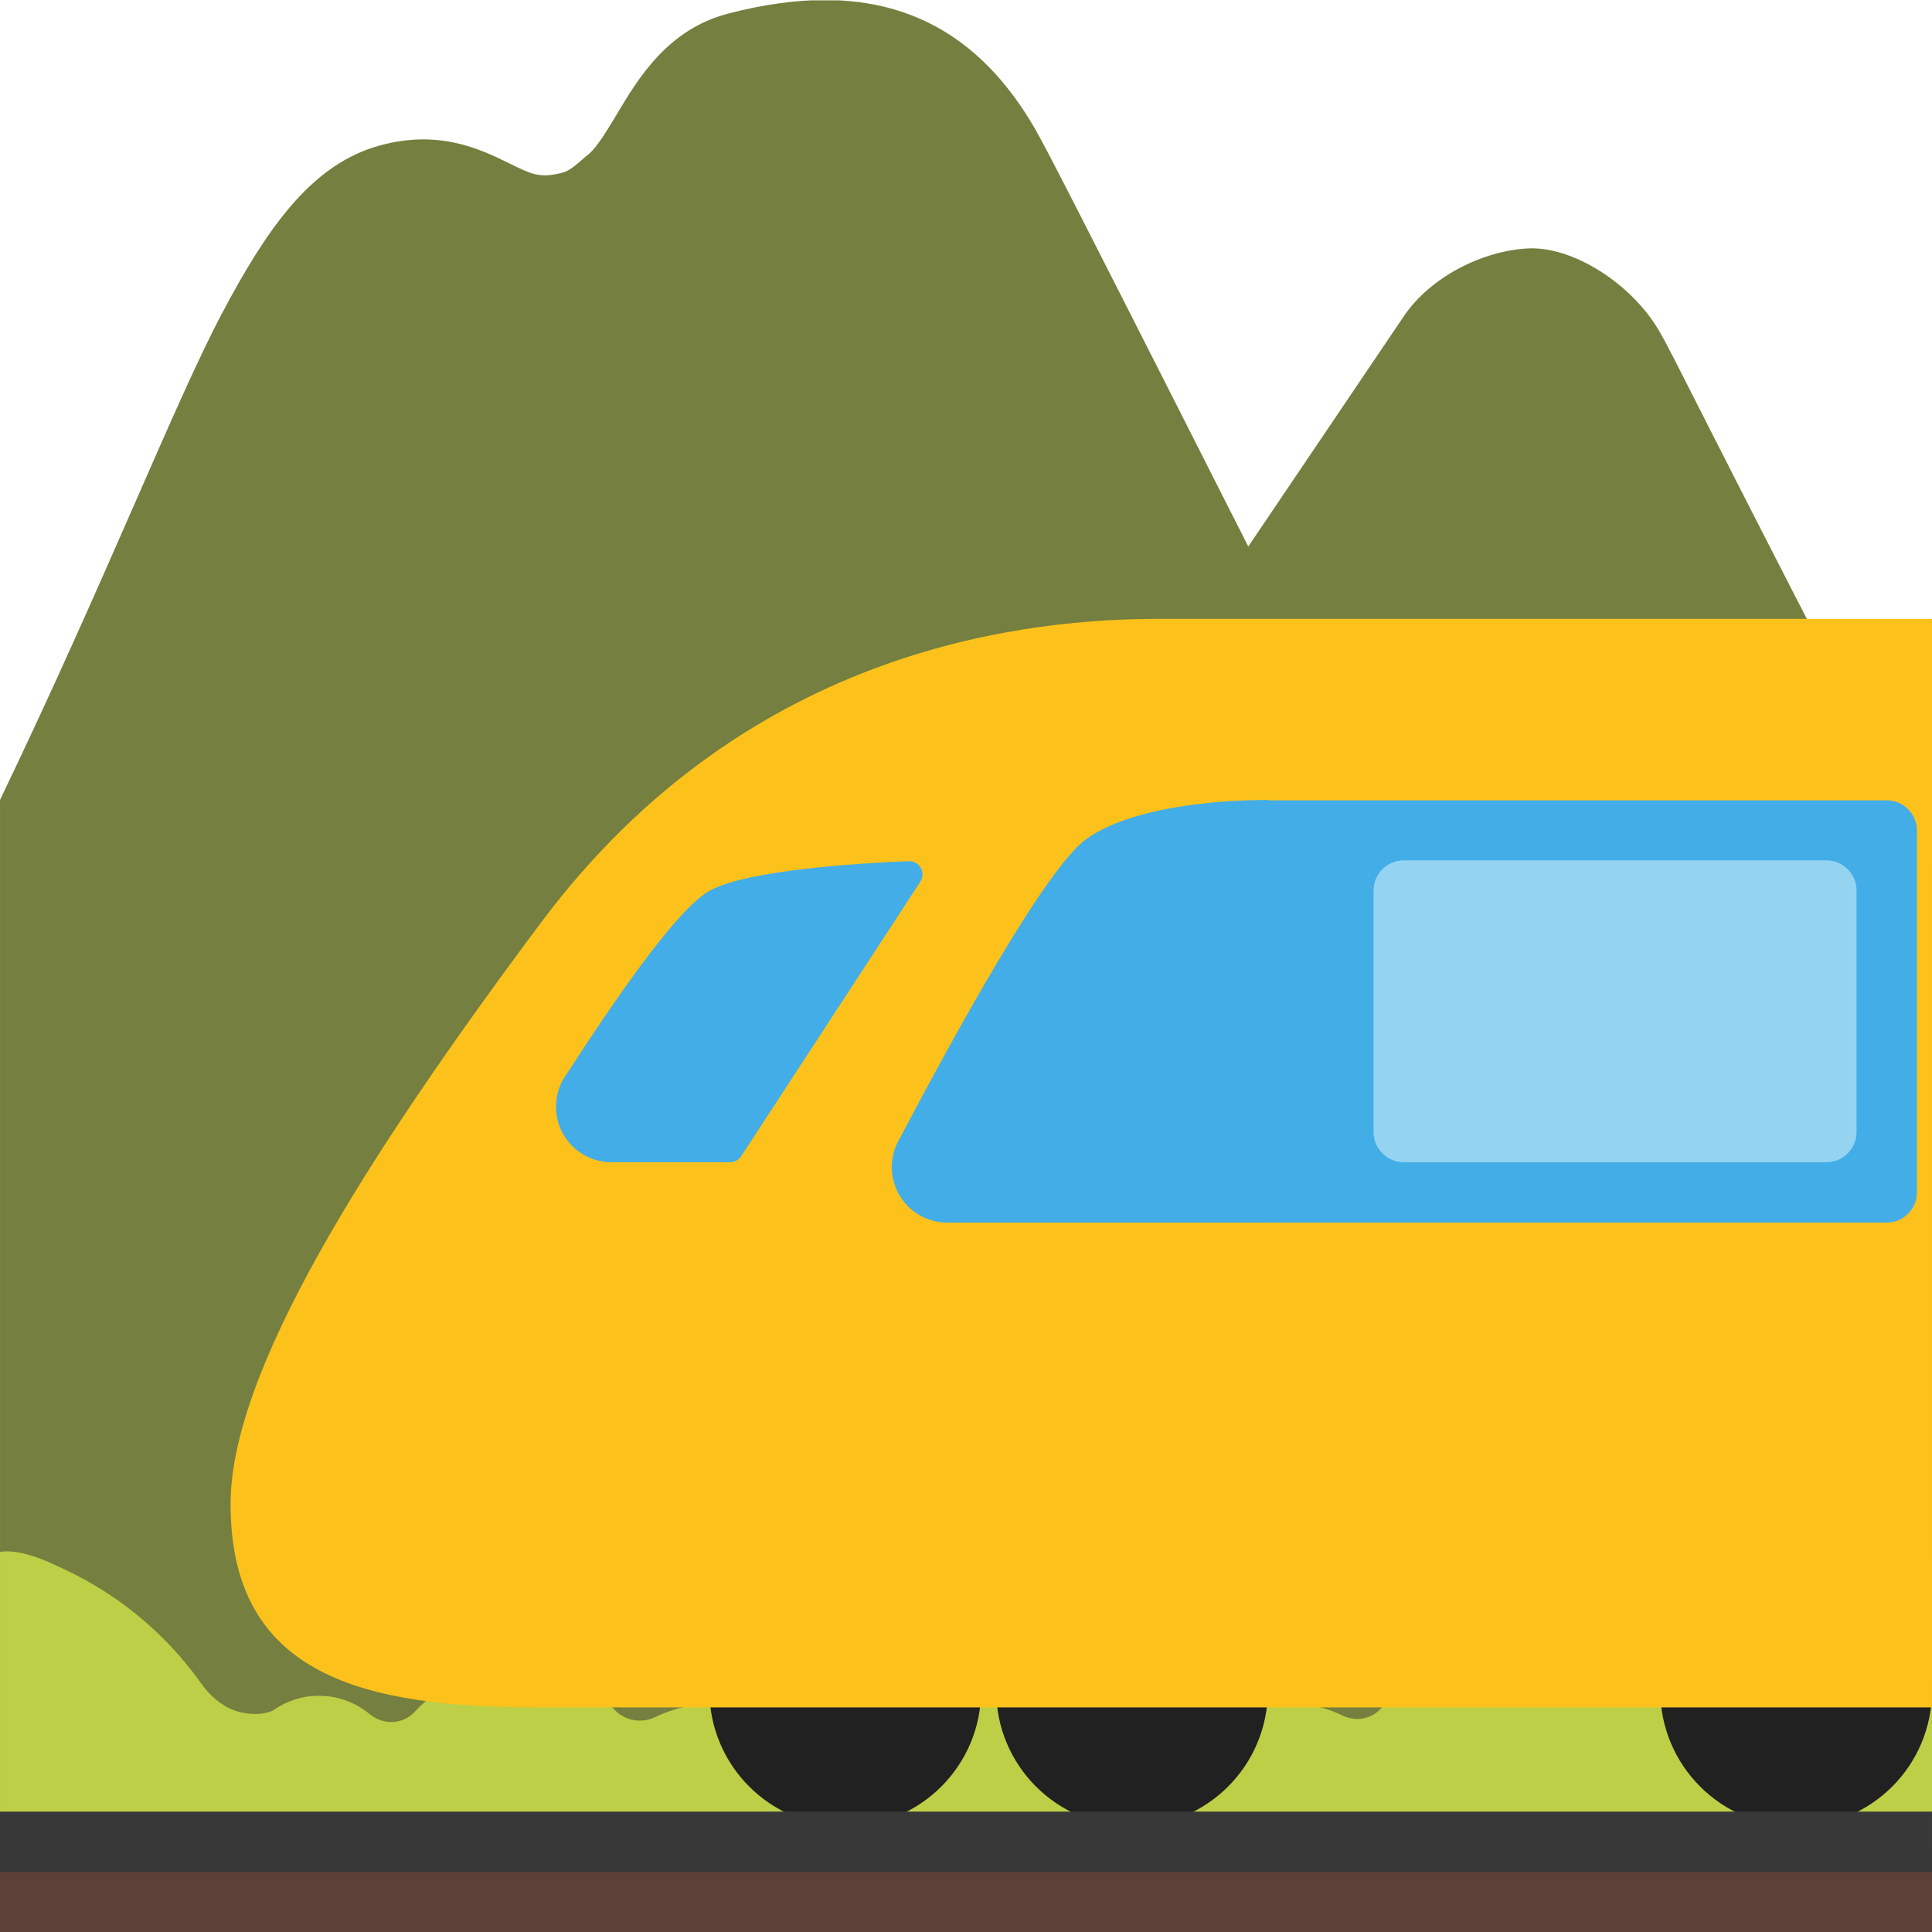
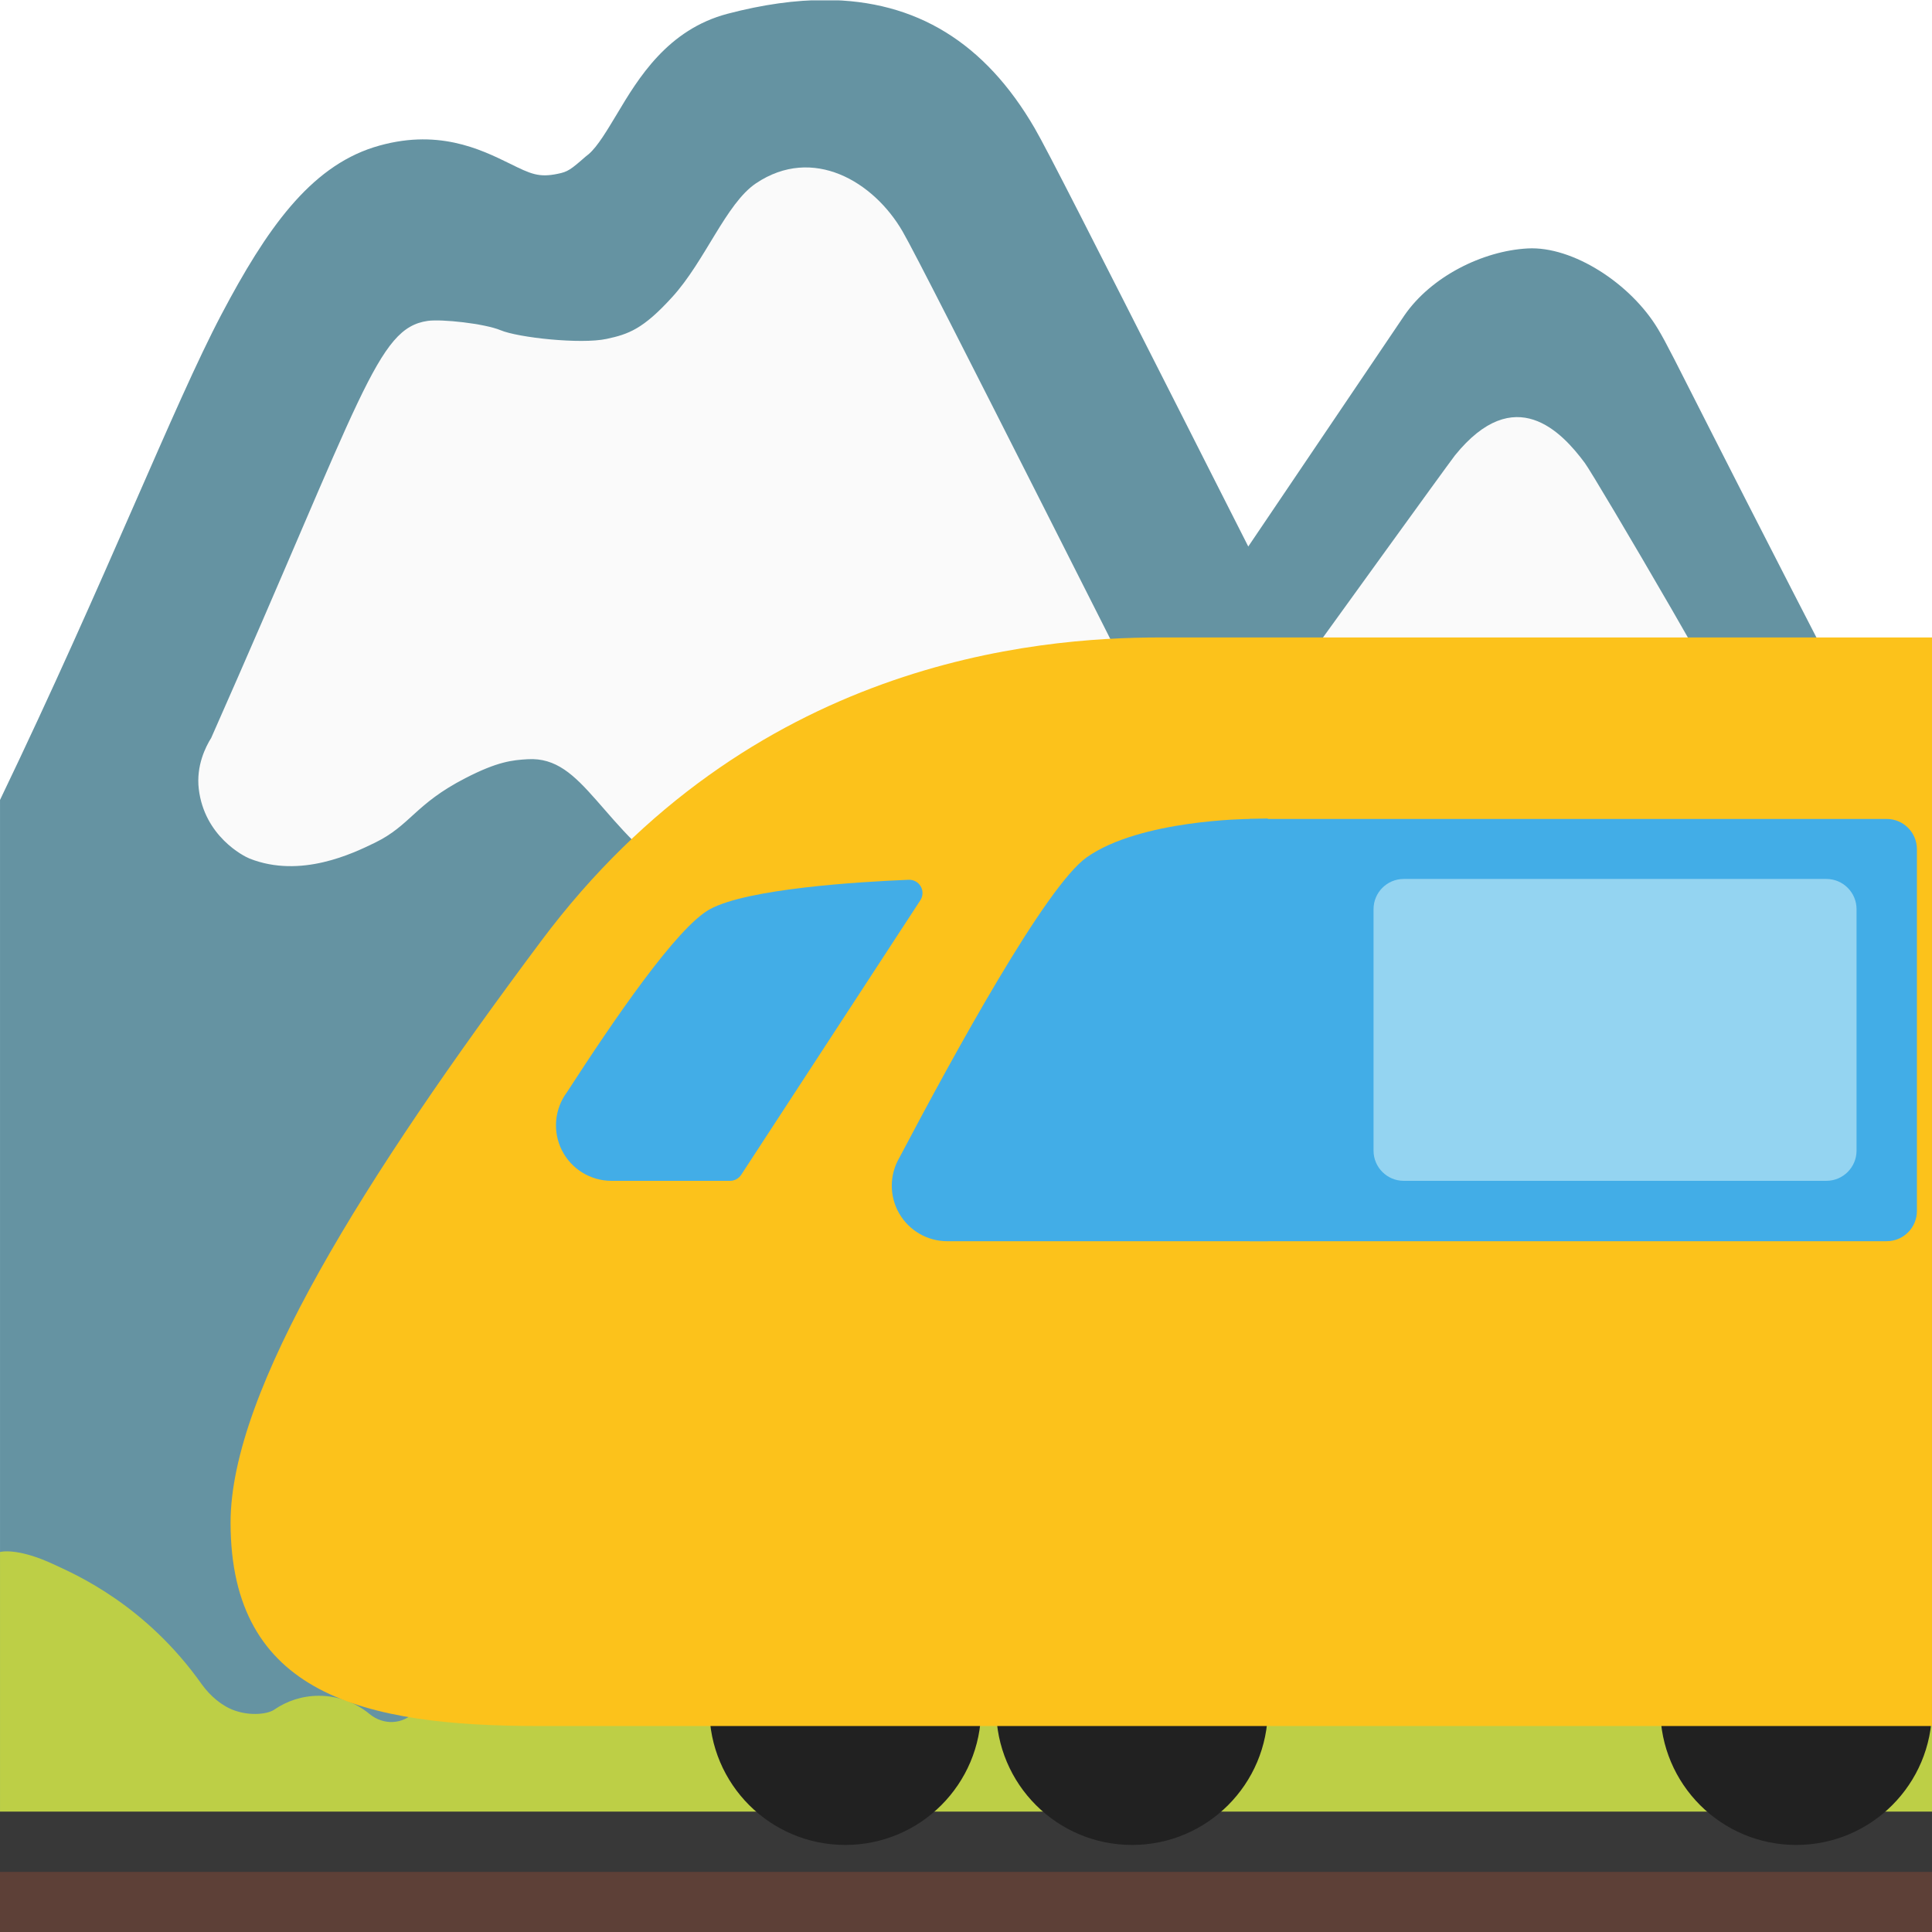
<svg xmlns="http://www.w3.org/2000/svg" width="128px" height="128px" version="1.1" xml:space="preserve" style="fill-rule:evenodd;clip-rule:evenodd;stroke-linejoin:round;stroke-miterlimit:2;" id="svg24">
  <defs id="defs24">
    <clipPath id="_clip2">
      <rect x="258.93" y="3.023" width="122.14" height="122.118" id="rect3" />
    </clipPath>
  </defs>
-   <g clip-path="url(#_clip2)" id="g6" transform="matrix(1.04798,0,0,1.04798,-271.3524,-3.14393)">
-     <g transform="matrix(1.20326,0,0,1.20326,242.991,-26.0179)" id="g3">
-       <path d="m 56.625,24.117 c -1.586,-0.005 -3.3,0.236 -5.145,0.72 -3.164,0.83 -4.705,3.4 -5.826,5.28 -0.502,0.83 -1.005,1.693 -1.484,2.102 l -0.162,0.129 c -0.783,0.689 -0.936,0.793 -1.45,0.898 -1.004,0.21 -1.423,0.012 -2.533,-0.537 -1.53,-0.747 -3.83,-1.893 -7.146,-0.854 -3.363,1.075 -5.63,4.288 -8,8.784 -2.5,4.74 -6.047,13.881 -11.633,25.507 v 59.477 H 114.754 V 69.358 C 102.33,45.418 101.23,42.85 100.352,41.395 98.915,39.002 95.867,37.04 93.508,37.169 c -2.359,0.128 -5.068,1.47 -6.48,3.525 -0.456,0.678 -3.76,5.56 -8.198,12.135 -1.296,-2.569 -2.535,-4.986 -3.656,-7.217 -4.508,-8.886 -6.89,-13.594 -7.567,-14.761 -2.61,-4.493 -6.224,-6.72 -10.982,-6.735 z" style="fill:#757f3f;fill-rule:nonzero" id="path3" />
+   <g id="g83">
+     <g clip-path="url(#_clip2)" id="g6" transform="matrix(1.04798,0,0,1.04798,-271.3524,-3.14393)">
+       <g transform="matrix(1.20326,0,0,1.20326,242.991,-26.0179)" id="g3">
+         <path d="m 56.625,24.117 c -1.586,-0.005 -3.3,0.236 -5.145,0.72 -3.164,0.83 -4.705,3.4 -5.826,5.28 -0.502,0.83 -1.005,1.693 -1.484,2.102 l -0.162,0.129 c -0.783,0.689 -0.936,0.793 -1.45,0.898 -1.004,0.21 -1.423,0.012 -2.533,-0.537 -1.53,-0.747 -3.83,-1.893 -7.146,-0.854 -3.363,1.075 -5.63,4.288 -8,8.784 -2.5,4.74 -6.047,13.881 -11.633,25.507 v 59.477 H 114.754 V 69.358 C 102.33,45.418 101.23,42.85 100.352,41.395 98.915,39.002 95.867,37.04 93.508,37.169 c -2.359,0.128 -5.068,1.47 -6.48,3.525 -0.456,0.678 -3.76,5.56 -8.198,12.135 -1.296,-2.569 -2.535,-4.986 -3.656,-7.217 -4.508,-8.886 -6.89,-13.594 -7.567,-14.761 -2.61,-4.493 -6.224,-6.72 -10.982,-6.735 z" style="fill:#6593a2;fill-rule:nonzero" id="path3" />
+       </g>
+       <g transform="matrix(1.20326,0,0,1.20326,242.991,-26.0179)" id="g4" />
+       <g transform="translate(256,1.06068)" id="g5">
+         <path d="m 119.06,106.566 c -0.49,0.64 -0.85,1.34 -1.65,1.47 -1.64,0.27 -3.13,1 -4.32,2.05 -0.79,0.7 -1.95,0.8 -2.84,0.22 l -0.02,-0.02 c -1.91,-3.61 -5.53,-5.26 -9.9,-5.26 -4.11,0 -7.88,1.36 -9.88,4.63 -0.56,0.9 -1.68,1.2 -2.64,0.74 -1.196,-0.573 -2.515,-0.841 -3.84,-0.78 -0.96,0.04 -1.81,-0.55 -2.17,-1.44 -2.06,-5.2 -6.95,-7.4 -12.89,-7.4 -6.11,0 -11.47,2.39 -13.42,7.83 -0.18,0.5 -0.5,0.94 -0.97,1.21 -0.22,0.13 -0.44,0.27 -0.64,0.43 -0.61,0.49 -1.44,0.52 -2.15,0.19 -1.141,-0.527 -2.383,-0.8 -3.64,-0.8 -1.34,0 -2.61,0.31 -3.75,0.86 -0.86,0.41 -1.88,0.24 -2.54,-0.45 -1.63,-1.72 -3.9,-2.694 -6.27,-2.69 -2.52,0 -4.78,1.08 -6.37,2.79 -0.76,0.83 -2,0.87 -2.87,0.15 -0.903,-0.746 -2.039,-1.153 -3.21,-1.15 -1.05,0 -2.02,0.33 -2.82,0.88 -0.39,0.27 -1.46,0.41 -2.47,0.06 -0.83,-0.28 -1.59,-0.95 -2.1,-1.66 -3.57,-5.05 -8.01,-6.96 -9.3,-7.56 -2.4,-1.13 -3.46,-0.81 -3.46,-0.81 v 18.81 c 0,0.22 122.14,0 122.14,0 v -17.9 c 0,-1.72 -3.88,2.81 -6.01,5.6 z" style="fill:#bdcf46;fill-rule:nonzero" id="path5" />
+       </g>
    </g>
-     <g transform="matrix(1.20326,0,0,1.20326,242.991,-26.0179)" id="g4" />
-     <g transform="translate(256,1.06068)" id="g5">
-       <path d="m 119.06,106.566 c -0.49,0.64 -0.85,1.34 -1.65,1.47 -1.64,0.27 -3.13,1 -4.32,2.05 -0.79,0.7 -1.95,0.8 -2.84,0.22 l -0.02,-0.02 c -1.91,-3.61 -5.53,-5.26 -9.9,-5.26 -4.11,0 -7.88,1.36 -9.88,4.63 -0.56,0.9 -1.68,1.2 -2.64,0.74 -1.196,-0.573 -2.515,-0.841 -3.84,-0.78 -0.96,0.04 -1.81,-0.55 -2.17,-1.44 -2.06,-5.2 -6.95,-7.4 -12.89,-7.4 -6.11,0 -11.47,2.39 -13.42,7.83 -0.18,0.5 -0.5,0.94 -0.97,1.21 -0.22,0.13 -0.44,0.27 -0.64,0.43 -0.61,0.49 -1.44,0.52 -2.15,0.19 -1.141,-0.527 -2.383,-0.8 -3.64,-0.8 -1.34,0 -2.61,0.31 -3.75,0.86 -0.86,0.41 -1.88,0.24 -2.54,-0.45 -1.63,-1.72 -3.9,-2.694 -6.27,-2.69 -2.52,0 -4.78,1.08 -6.37,2.79 -0.76,0.83 -2,0.87 -2.87,0.15 -0.903,-0.746 -2.039,-1.153 -3.21,-1.15 -1.05,0 -2.02,0.33 -2.82,0.88 -0.39,0.27 -1.46,0.41 -2.47,0.06 -0.83,-0.28 -1.59,-0.95 -2.1,-1.66 -3.57,-5.05 -8.01,-6.96 -9.3,-7.56 -2.4,-1.13 -3.46,-0.81 -3.46,-0.81 v 18.81 c 0,0.22 122.14,0 122.14,0 v -17.9 c 0,-1.72 -3.88,2.81 -6.01,5.6 z" style="fill:#bdcf46;fill-rule:nonzero" id="path5" />
-     </g>
+     <path d="M 97.485,54.673 C 96.071,54.554 95.084,53.465 94.098,52.346 92.537,50.549 90.446,47.472 87.56,42.361 c 0,0 8.247,-11.426 8.836,-12.193 3.961,-4.889 7.068,-1.56 8.6,0.501 0.662,0.884 10.956,18.422 11.132,19.526 0.088,0.56 -0.148,0.75 -0.368,1.045 -0.119,0.161 -0.059,0.765 -2.165,0.618 -0.252,-0.01 -0.503,-0.04 -0.75,-0.088 -0.625,-0.101 -1.241,-0.253 -1.841,-0.456 -0.677,-0.235 -3.034,-1.045 -4.904,-0.825 -0.648,0.074 -0.765,0.222 -3.755,1.944 -3.46,2.047 -4.064,2.311 -4.859,2.238 z M 28.335,21.26 c 0.928,-0.132 3.77,0.177 4.83,0.618 1.149,0.487 5.316,0.943 7.024,0.575 1.444,-0.309 2.416,-0.647 4.344,-2.768 2.18,-2.386 3.564,-6.199 5.552,-7.539 3.77,-2.532 7.804,-0.117 9.718,3.195 0.752,1.296 4.521,8.732 9.277,18.127 0.589,1.164 1.738,3.446 4.035,7.982 2.664,5.242 3.902,7.937 3.165,9.763 -0.368,0.913 -1.222,2.002 -2.371,2.267 -1.619,0.368 -2.444,-1.223 -5.257,-2.238 -1.03,-0.368 -4.078,-1.443 -5.919,-0.132 -1.369,0.971 -0.825,2.386 -2.106,5.125 -0.339,0.721 -1.841,3.932 -4.344,5.123 -3.813,1.826 -8.923,-1.501 -10.66,-2.635 -5.905,-3.844 -6.906,-8.644 -10.662,-8.423 -1.001,0.059 -1.987,0.148 -4.123,1.252 -3.357,1.723 -3.622,3.122 -6.007,4.285 -1.429,0.694 -4.904,2.386 -8.291,1.047 -0.412,-0.163 -3.004,-1.488 -3.372,-4.624 -0.177,-1.532 0.456,-2.783 0.825,-3.372 C 24.065,26.135 24.963,21.747 28.335,21.26 Z" style="clip-rule:evenodd;fill:#fafafa;fill-rule:nonzero;stroke-width:1.261;stroke-linejoin:round;stroke-miterlimit:2" id="path4" />
  </g>
-   <g id="Bogie" transform="translate(-351.0653,0.4538971)" clip-path="none">
+   <g transform="matrix(0.9999985,0,0,0.4907251,-3.6109e-4,65.18706)" id="g21" clip-path="none">
+     <rect x="0" y="117.809" width="128" height="10.191" style="fill:#5d4037;fill-rule:nonzero" id="rect20" />
+   </g>
+   <g transform="matrix(0.9999985,0,0,1.99293,-3.6109e-4,-124.3316)" id="g22" clip-path="none">
+     <rect x="0" y="122.611" width="128" height="2.004" style="fill:#383838;fill-rule:nonzero" id="rect21" />
+   </g>
+   <g id="Bogie" transform="translate(-351.0653,1.687038)" clip-path="none">
    <g transform="matrix(1.0145,0,0,0.833333,383.128,21.1627)" id="g7" />
    <g transform="matrix(0.974184,0,0,0.975398,387.186,5.03056)" id="g8">
      <path d="m 94.314,109.202 c 0,5.103 -4.139,9.227 -9.234,9.227 -5.103,0 -9.243,-4.132 -9.243,-9.227 0,-5.11 4.14,-9.227 9.243,-9.227 5.095,0 9.234,4.124 9.234,9.227 z" style="fill:#212121" id="path7" />
    </g>
    <g transform="matrix(0.974184,0,0,0.975398,383.38,5.03056)" id="g9">
      <path d="m 33.551,109.202 c 0,5.103 -4.14,9.227 -9.235,9.227 -5.103,0 -9.242,-4.132 -9.242,-9.227 0,-5.11 4.14,-9.227 9.242,-9.227 5.096,0 9.235,4.124 9.235,9.227 z" style="fill:#212121" id="path8" />
    </g>
    <g transform="matrix(0.974184,0,0,0.975398,384.231,5.03056)" id="g10">
      <path d="m 52.18,109.202 c 0,5.103 -4.139,9.227 -9.234,9.227 -5.103,0 -9.242,-4.132 -9.242,-9.227 0,-5.11 4.139,-9.227 9.242,-9.227 5.103,0 9.235,4.124 9.235,9.227 z" style="fill:#212121" id="path9" />
    </g>
  </g>
-   <g id="Livery" transform="translate(-235.1544,0.1209427)" clip-path="none" style="fill:#fcc21b">
+   <g id="Livery" transform="translate(-235.1544,1.354083)" clip-path="none" style="fill:#fcc21b">
    <g clip-path="none" id="g16" style="fill:#fcc21b" />
-     <path d="m 312,40.879 h 51.154 V 113 l -92.301,0 C 259.214,113 250.43,110.907 250.43,99.522 250.43,90.754 259.31,76.651 271,61 284.861,42.442 303.75,40.879 312,40.879 Z" clip-rule="nonzero" id="path10" />
+     <path d="m 312,40.879 h 51.154 V 113 H 270.853 C 259.214,113 250.43,110.907 250.43,99.522 250.43,90.754 259.31,76.651 271,61 284.861,42.442 303.75,40.879 312,40.879 Z" clip-rule="nonzero" id="path10" />
  </g>
-   <g id="Windows" transform="translate(-235.1544,0.1209427)" clip-path="none">
+   <g id="Windows" transform="translate(-235.1544,1.354083)" clip-path="none">
    <g transform="matrix(0.71309,0,0,0.999109,95.4587,-0.0488068)" id="g17">
      <path d="M 374,55.002 C 374,53.897 372.743,53 371.195,53 H 312 v 28 h 59.195 C 372.743,81 374,80.103 374,78.998 Z" style="fill:#42ade7" id="path16" />
    </g>
    <g transform="matrix(1.08333,0,0,1.403,-7.05713,-27.0668)" id="g18">
      <path d="m 301.118,76.94 h -19.606 c -1.215,0 -2.337,-0.502 -2.942,-1.315 -0.605,-0.813 -0.601,-1.814 0.01,-2.624 3.346,-4.9 8.962,-12.827 11.461,-14.19 C 293.313,57.026 300,57 300,57 l 1.118,-0.018 z" style="fill:#42ade7" id="path17" />
    </g>
    <g transform="matrix(1,0,0,1.00303,-6.81535,-0.293948)" id="g19">
      <path id="path18" style="fill:#42ade7" d="m 302.161,57.055 c -3.352,0.137 -10.671,0.586 -13.162,1.945 -2.186,1.192 -6.387,7.341 -9.463,12.081 -0.833,1.111 -0.965,2.596 -0.342,3.836 0.623,1.24 1.895,2.023 3.287,2.023 h 7.857 c 0.298,0 0.575,-0.151 0.738,-0.399 1.514,-2.313 9.193,-14.04 11.869,-18.133 0.182,-0.277 0.191,-0.631 0.025,-0.917 -0.165,-0.285 -0.48,-0.454 -0.811,-0.436 z" />
    </g>
    <g transform="matrix(1.77778,0,0,0.909091,-367.179,3.24264)" id="g20">
      <path d="m 408,61.2 c 0,-1.214 -0.504,-2.2 -1.125,-2.2 h -15.75 C 390.504,59 390,59.986 390,61.2 v 17.6 c 0,1.214 0.504,2.2 1.125,2.2 h 15.75 C 407.496,81 408,80.014 408,78.8 Z" style="fill:#94d4f1" id="path19" />
    </g>
  </g>
-   <g transform="matrix(0.9999985,0,0,0.4907251,-3.6109e-4,65.18706)" id="g21" clip-path="none">
-     <rect x="0" y="117.809" width="128" height="10.191" style="fill:#5d4037;fill-rule:nonzero" id="rect20" />
-   </g>
-   <g transform="matrix(0.9999985,0,0,1.99293,-3.6109e-4,-124.3316)" id="g22" clip-path="none">
-     <rect x="0" y="122.611" width="128" height="2.004" style="fill:#383838;fill-rule:nonzero" id="rect21" />
-   </g>
</svg>
